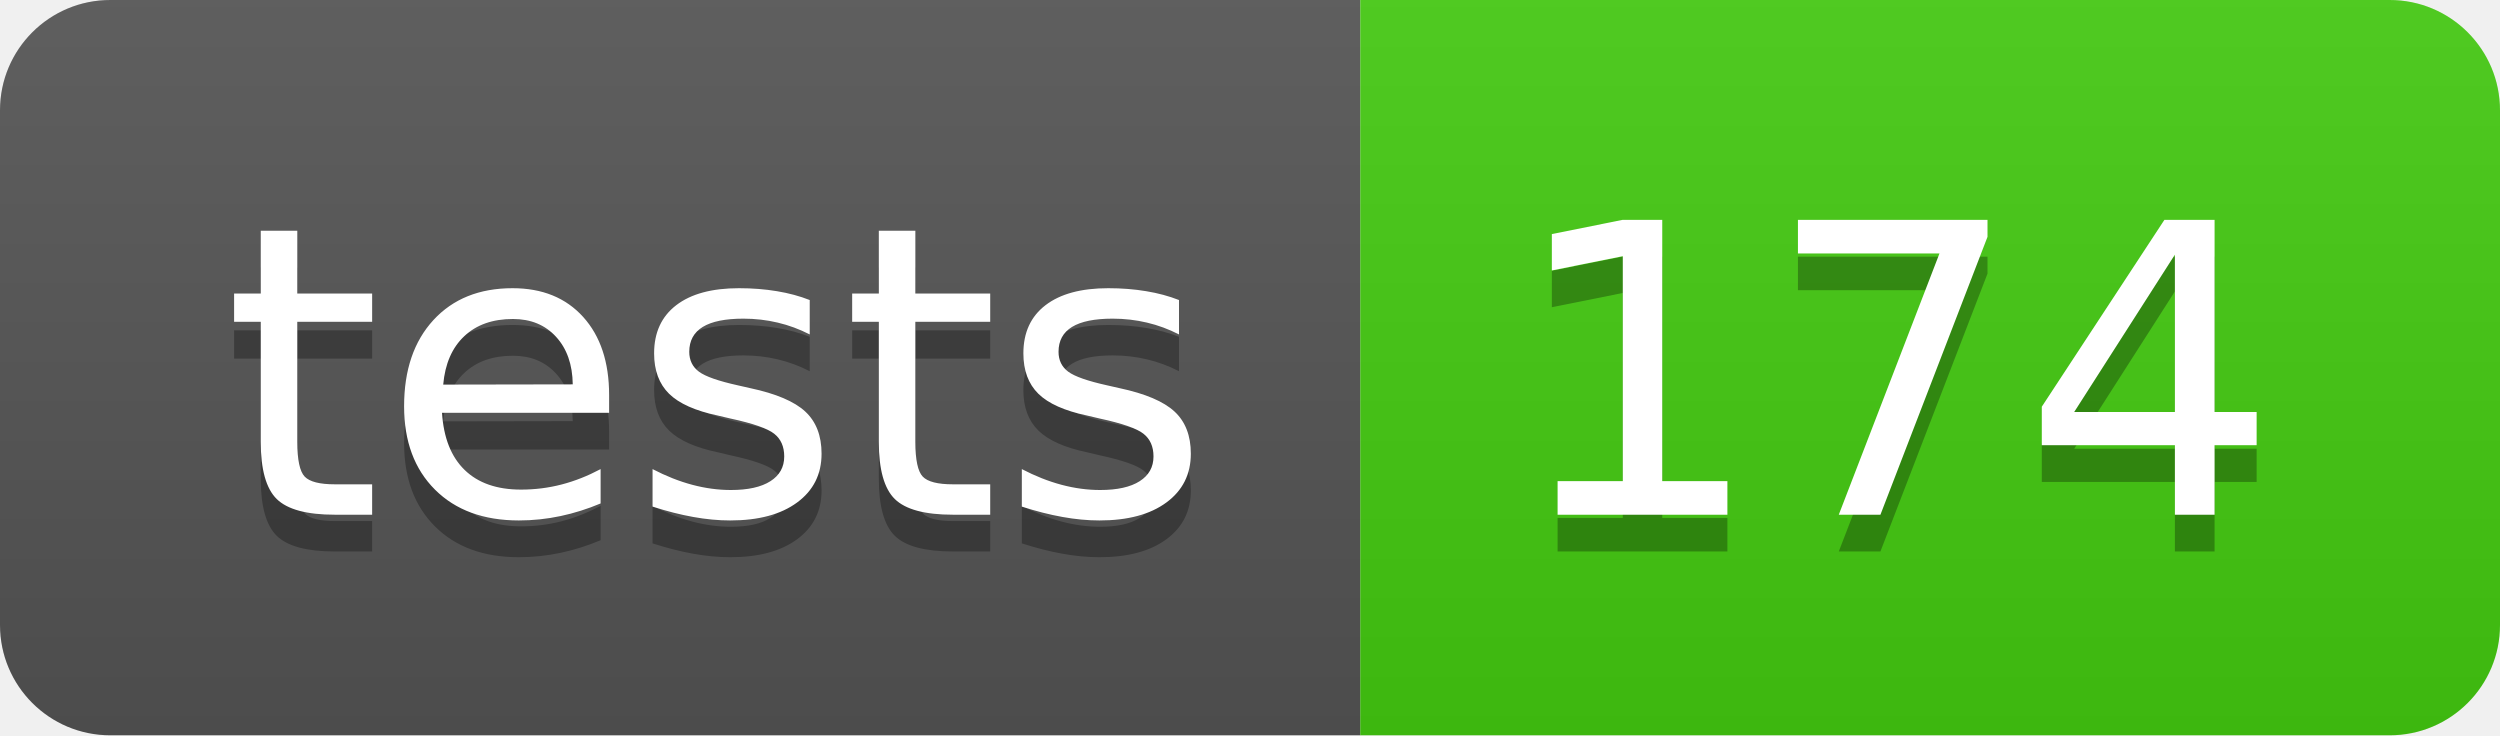
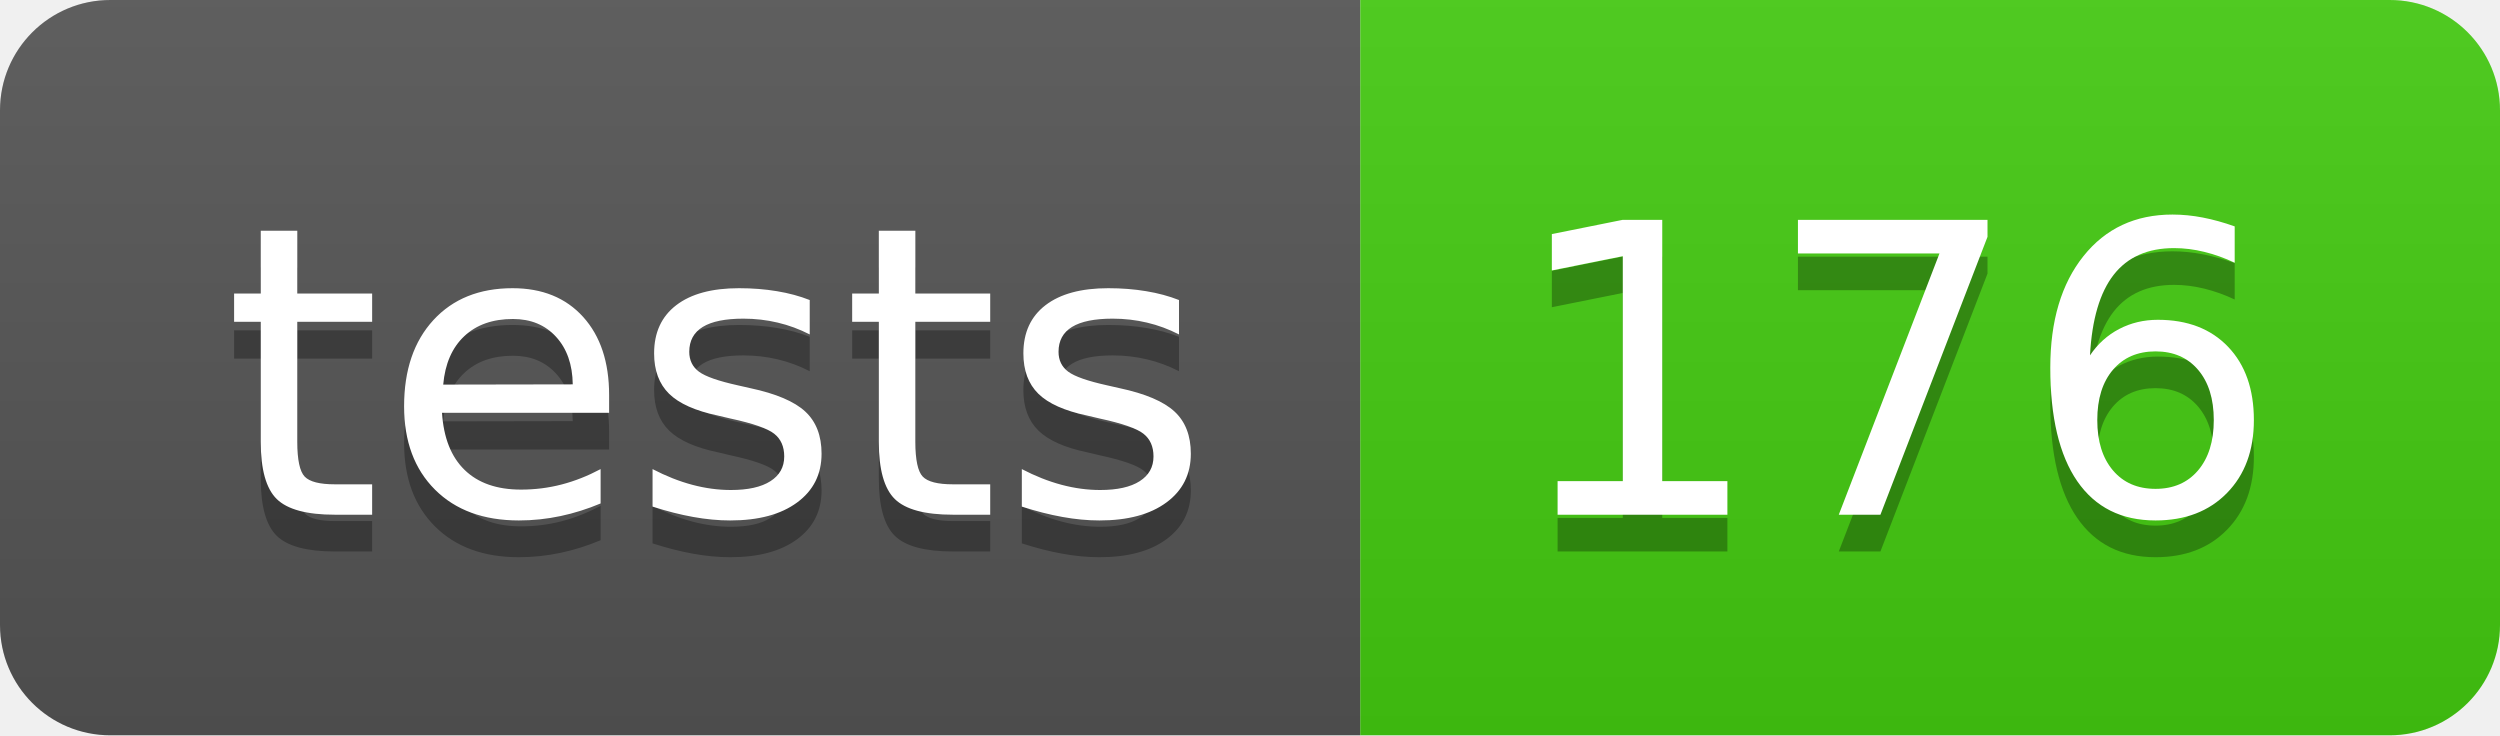
- <svg xmlns="http://www.w3.org/2000/svg" width="68" height="20" role="img" aria-label="tests: 174">
+ <svg xmlns="http://www.w3.org/2000/svg" width="68" height="20" role="img" aria-label="tests: 176">
  <linearGradient id="s" x2="0" y2="100%">
    <stop offset="0" stop-color="#bbb" stop-opacity=".1" />
    <stop offset="1" stop-opacity=".1" />
  </linearGradient>
  <clipPath id="r">
    <rect width="68" height="20" rx="3" fill="#fff" />
  </clipPath>
  <g clip-path="url(#r)">
    <rect width="37" height="20" fill="#555" />
    <rect x="37" width="31" height="20" fill="#4c1" />
    <rect width="68" height="20" fill="url(#s)" />
  </g>
  <g fill="#fff" text-anchor="middle" font-family="Verdana,Geneva,DejaVu Sans,sans-serif" text-rendering="geometricPrecision" font-size="110">
    <text aria-hidden="true" x="195" y="150" fill="#010101" fill-opacity=".3" transform="scale(.1)" textLength="270">tests</text>
    <text x="195" y="140" transform="scale(.1)" fill="#fff" textLength="270">tests</text>
-     <text aria-hidden="true" x="515" y="150" fill="#010101" fill-opacity=".3" transform="scale(.1)" textLength="210">174</text>
-     <text x="515" y="140" transform="scale(.1)" fill="#fff" textLength="210">174</text>
+     <text aria-hidden="true" x="515" y="150" fill="#010101" fill-opacity=".3" transform="scale(.1)" textLength="210">176</text>
+     <text x="515" y="140" transform="scale(.1)" fill="#fff" textLength="210">176</text>
  </g>
</svg>
